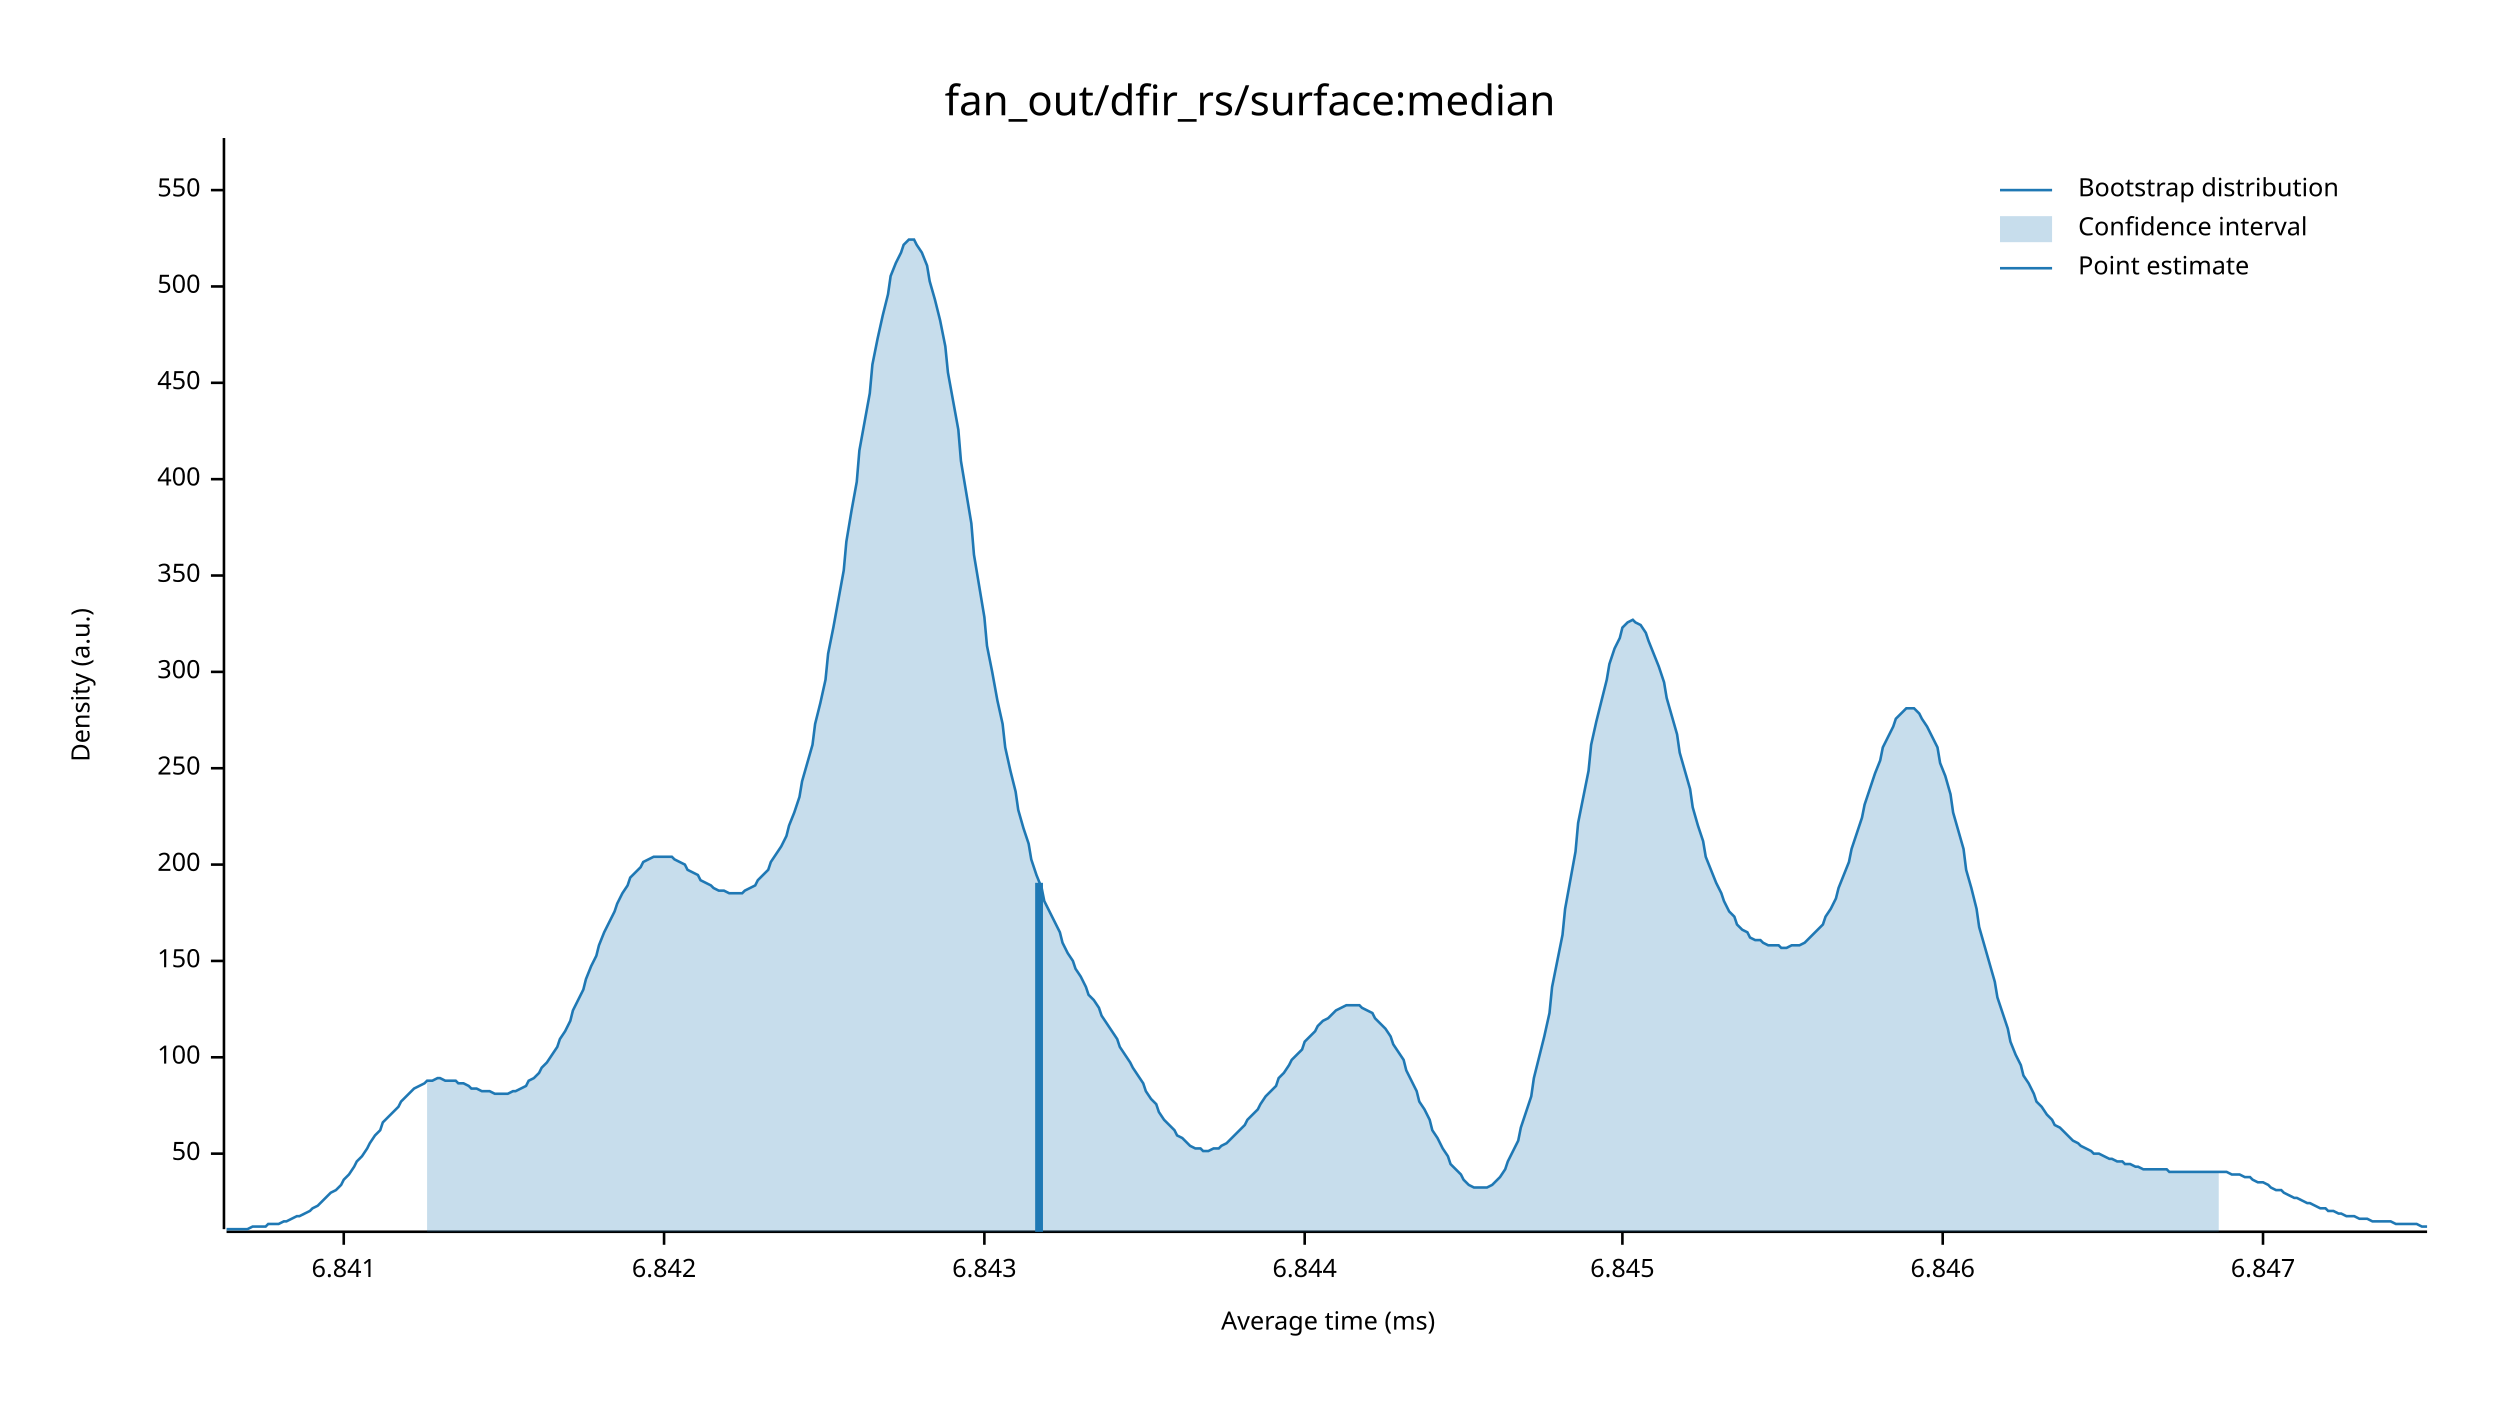
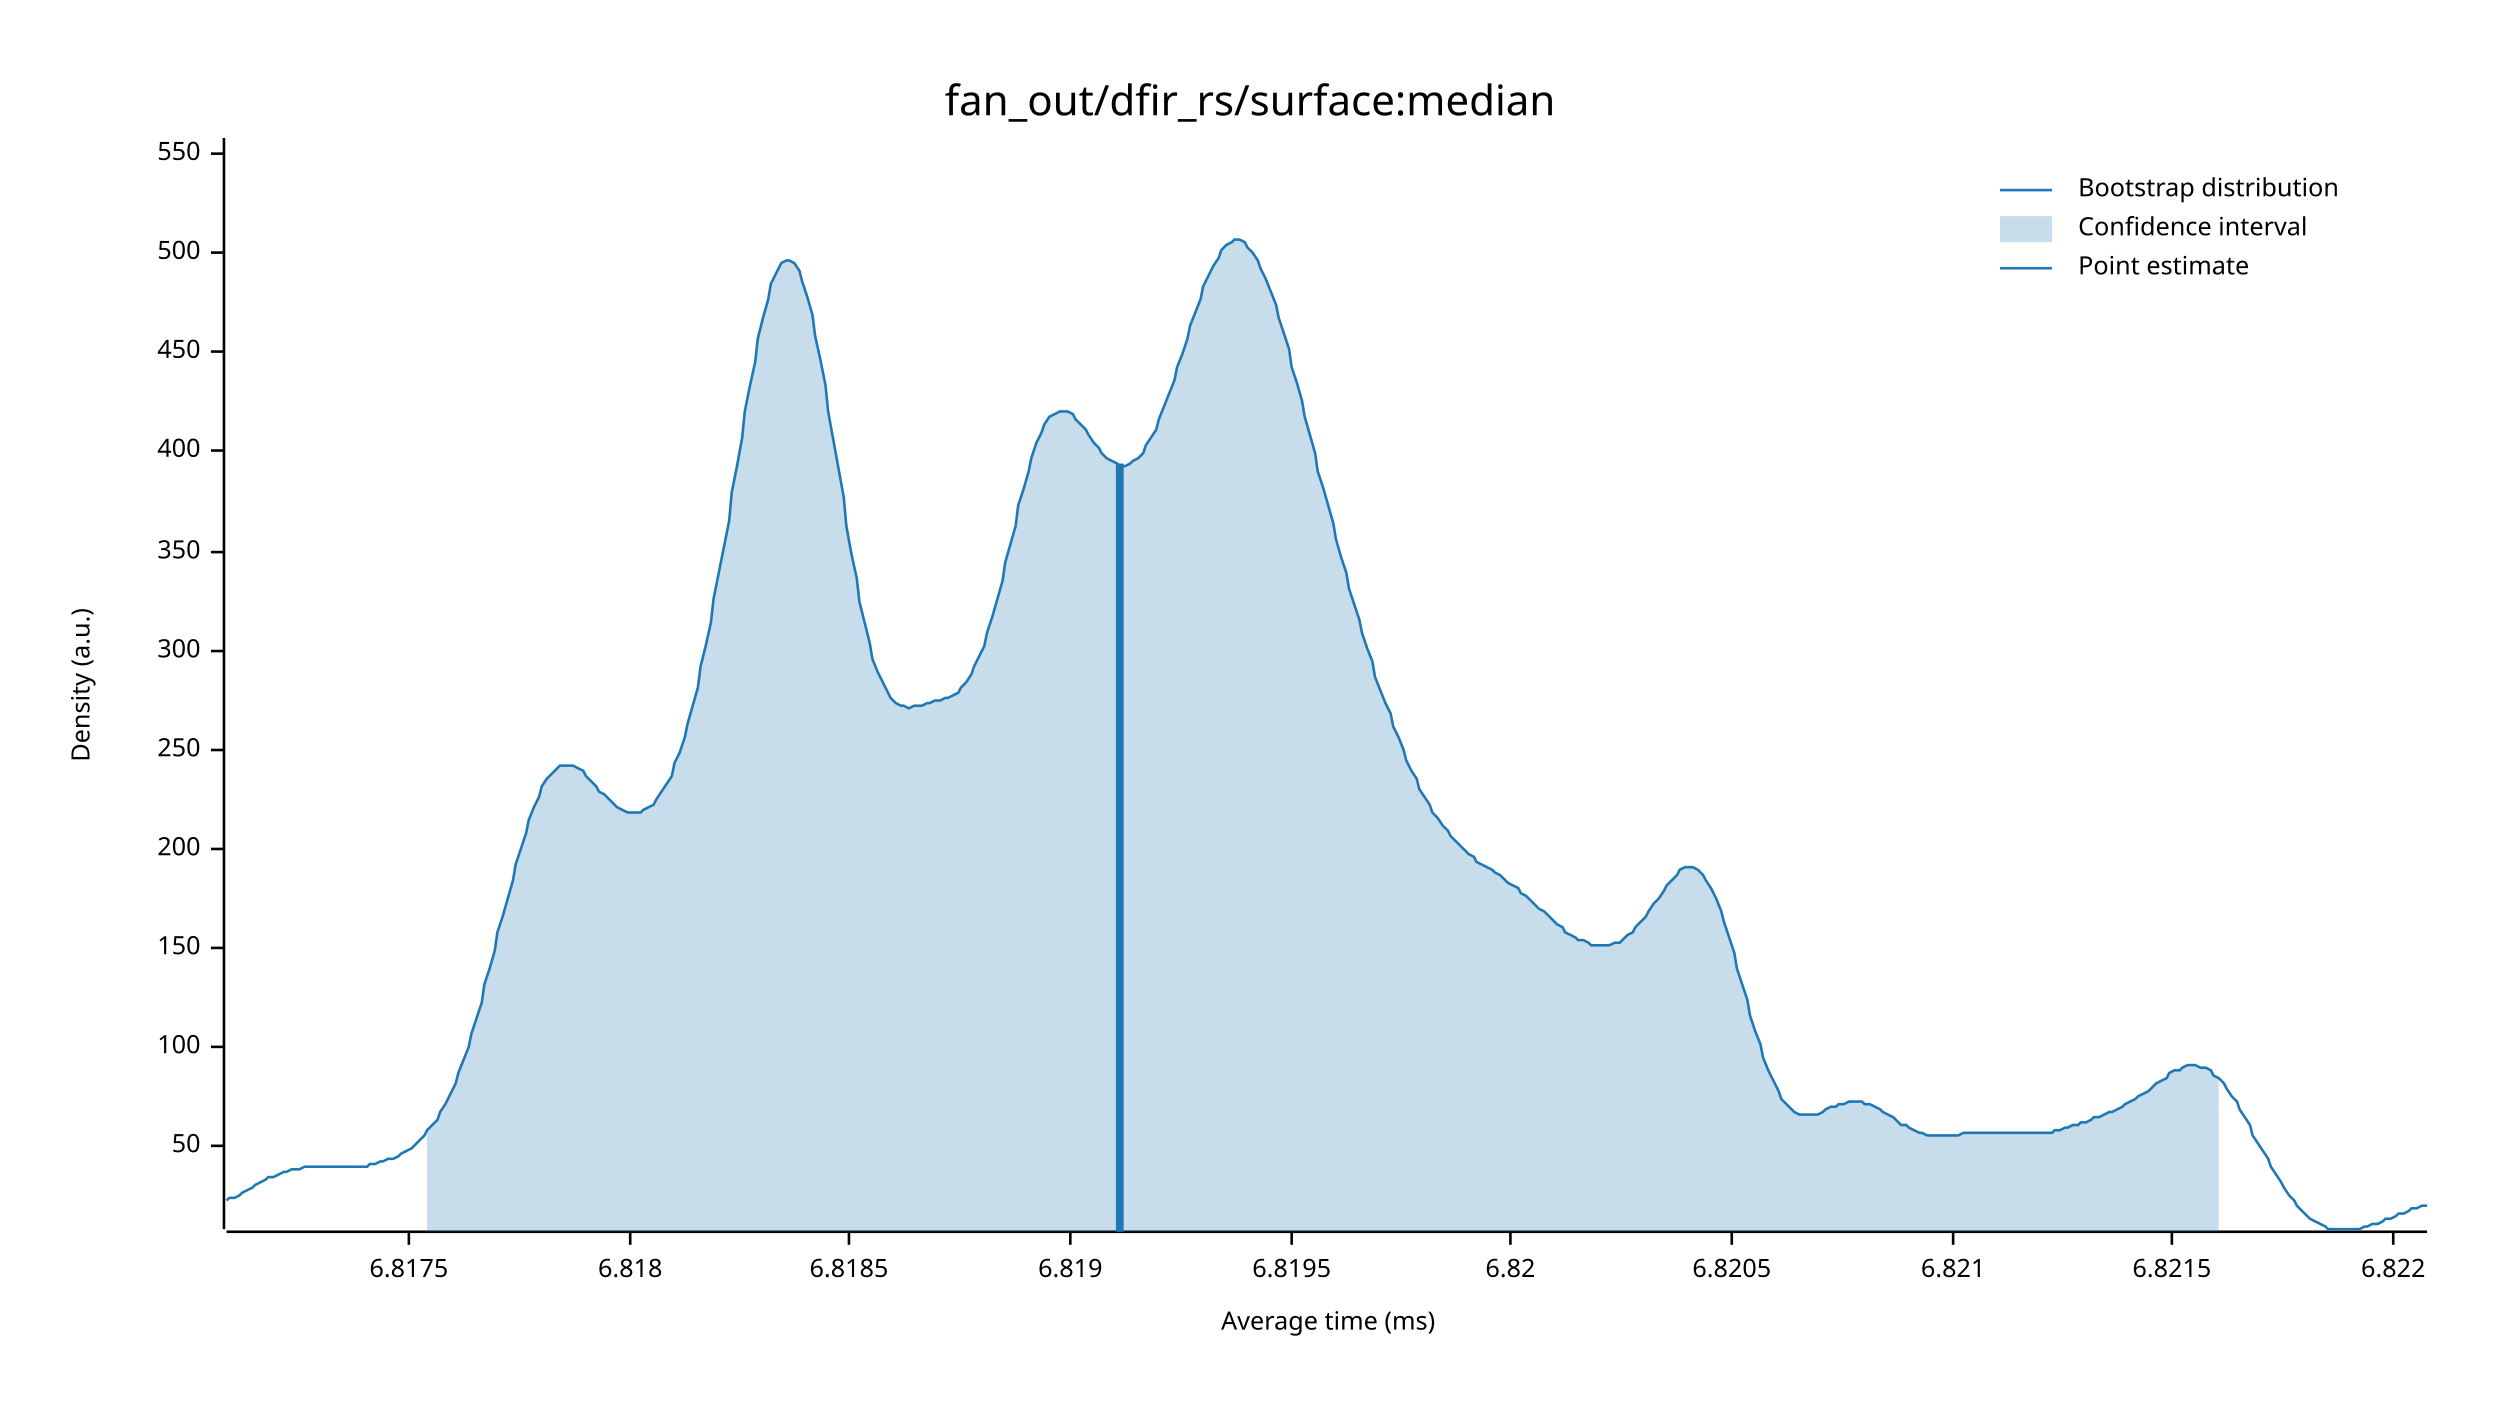
<svg xmlns="http://www.w3.org/2000/svg" width="960" height="540" viewBox="0 0 960 540">
  <text x="480" y="32" dy="0.76em" text-anchor="middle" font-family="sans-serif" font-size="16.129" opacity="1" fill="#000000">
fan_out/dfir_rs/surface:median
</text>
  <text x="27" y="263" dy="0.76em" text-anchor="middle" font-family="sans-serif" font-size="9.677" opacity="1" fill="#000000" transform="rotate(270, 27, 263)">
Density (a.u.)
</text>
  <text x="510" y="513" dy="-0.5ex" text-anchor="middle" font-family="sans-serif" font-size="9.677" opacity="1" fill="#000000">
Average time (ms)
</text>
  <polyline fill="none" opacity="1" stroke="#000000" stroke-width="1" points="86,53 86,472 " />
-   <text x="77" y="443" dy="0.5ex" text-anchor="end" font-family="sans-serif" font-size="9.677" opacity="1" fill="#000000">
+   <text x="77" y="440" dy="0.5ex" text-anchor="end" font-family="sans-serif" font-size="9.677" opacity="1" fill="#000000">
50
</text>
-   <polyline fill="none" opacity="1" stroke="#000000" stroke-width="1" points="81,443 86,443 " />
-   <text x="77" y="406" dy="0.5ex" text-anchor="end" font-family="sans-serif" font-size="9.677" opacity="1" fill="#000000">
+   <polyline fill="none" opacity="1" stroke="#000000" stroke-width="1" points="81,440 86,440 " />
+   <text x="77" y="402" dy="0.5ex" text-anchor="end" font-family="sans-serif" font-size="9.677" opacity="1" fill="#000000">
100
</text>
-   <polyline fill="none" opacity="1" stroke="#000000" stroke-width="1" points="81,406 86,406 " />
-   <text x="77" y="369" dy="0.5ex" text-anchor="end" font-family="sans-serif" font-size="9.677" opacity="1" fill="#000000">
+   <polyline fill="none" opacity="1" stroke="#000000" stroke-width="1" points="81,402 86,402 " />
+   <text x="77" y="364" dy="0.5ex" text-anchor="end" font-family="sans-serif" font-size="9.677" opacity="1" fill="#000000">
150
</text>
-   <polyline fill="none" opacity="1" stroke="#000000" stroke-width="1" points="81,369 86,369 " />
-   <text x="77" y="332" dy="0.5ex" text-anchor="end" font-family="sans-serif" font-size="9.677" opacity="1" fill="#000000">
+   <polyline fill="none" opacity="1" stroke="#000000" stroke-width="1" points="81,364 86,364 " />
+   <text x="77" y="326" dy="0.5ex" text-anchor="end" font-family="sans-serif" font-size="9.677" opacity="1" fill="#000000">
200
</text>
-   <polyline fill="none" opacity="1" stroke="#000000" stroke-width="1" points="81,332 86,332 " />
-   <text x="77" y="295" dy="0.5ex" text-anchor="end" font-family="sans-serif" font-size="9.677" opacity="1" fill="#000000">
+   <polyline fill="none" opacity="1" stroke="#000000" stroke-width="1" points="81,326 86,326 " />
+   <text x="77" y="288" dy="0.5ex" text-anchor="end" font-family="sans-serif" font-size="9.677" opacity="1" fill="#000000">
250
</text>
-   <polyline fill="none" opacity="1" stroke="#000000" stroke-width="1" points="81,295 86,295 " />
-   <text x="77" y="258" dy="0.5ex" text-anchor="end" font-family="sans-serif" font-size="9.677" opacity="1" fill="#000000">
+   <polyline fill="none" opacity="1" stroke="#000000" stroke-width="1" points="81,288 86,288 " />
+   <text x="77" y="250" dy="0.5ex" text-anchor="end" font-family="sans-serif" font-size="9.677" opacity="1" fill="#000000">
300
</text>
-   <polyline fill="none" opacity="1" stroke="#000000" stroke-width="1" points="81,258 86,258 " />
-   <text x="77" y="221" dy="0.5ex" text-anchor="end" font-family="sans-serif" font-size="9.677" opacity="1" fill="#000000">
+   <polyline fill="none" opacity="1" stroke="#000000" stroke-width="1" points="81,250 86,250 " />
+   <text x="77" y="212" dy="0.5ex" text-anchor="end" font-family="sans-serif" font-size="9.677" opacity="1" fill="#000000">
350
</text>
-   <polyline fill="none" opacity="1" stroke="#000000" stroke-width="1" points="81,221 86,221 " />
-   <text x="77" y="184" dy="0.5ex" text-anchor="end" font-family="sans-serif" font-size="9.677" opacity="1" fill="#000000">
+   <polyline fill="none" opacity="1" stroke="#000000" stroke-width="1" points="81,212 86,212 " />
+   <text x="77" y="173" dy="0.5ex" text-anchor="end" font-family="sans-serif" font-size="9.677" opacity="1" fill="#000000">
400
</text>
-   <polyline fill="none" opacity="1" stroke="#000000" stroke-width="1" points="81,184 86,184 " />
-   <text x="77" y="147" dy="0.5ex" text-anchor="end" font-family="sans-serif" font-size="9.677" opacity="1" fill="#000000">
+   <polyline fill="none" opacity="1" stroke="#000000" stroke-width="1" points="81,173 86,173 " />
+   <text x="77" y="135" dy="0.5ex" text-anchor="end" font-family="sans-serif" font-size="9.677" opacity="1" fill="#000000">
450
</text>
-   <polyline fill="none" opacity="1" stroke="#000000" stroke-width="1" points="81,147 86,147 " />
-   <text x="77" y="110" dy="0.5ex" text-anchor="end" font-family="sans-serif" font-size="9.677" opacity="1" fill="#000000">
+   <polyline fill="none" opacity="1" stroke="#000000" stroke-width="1" points="81,135 86,135 " />
+   <text x="77" y="97" dy="0.5ex" text-anchor="end" font-family="sans-serif" font-size="9.677" opacity="1" fill="#000000">
500
</text>
-   <polyline fill="none" opacity="1" stroke="#000000" stroke-width="1" points="81,110 86,110 " />
-   <text x="77" y="73" dy="0.5ex" text-anchor="end" font-family="sans-serif" font-size="9.677" opacity="1" fill="#000000">
+   <polyline fill="none" opacity="1" stroke="#000000" stroke-width="1" points="81,97 86,97 " />
+   <text x="77" y="59" dy="0.5ex" text-anchor="end" font-family="sans-serif" font-size="9.677" opacity="1" fill="#000000">
550
</text>
-   <polyline fill="none" opacity="1" stroke="#000000" stroke-width="1" points="81,73 86,73 " />
+   <polyline fill="none" opacity="1" stroke="#000000" stroke-width="1" points="81,59 86,59 " />
  <polyline fill="none" opacity="1" stroke="#000000" stroke-width="1" points="87,473 932,473 " />
-   <text x="132" y="483" dy="0.76em" text-anchor="middle" font-family="sans-serif" font-size="9.677" opacity="1" fill="#000000">
- 6.841
+   <text x="157" y="483" dy="0.76em" text-anchor="middle" font-family="sans-serif" font-size="9.677" opacity="1" fill="#000000">
+ 6.8175
</text>
-   <polyline fill="none" opacity="1" stroke="#000000" stroke-width="1" points="132,473 132,478 " />
-   <text x="255" y="483" dy="0.76em" text-anchor="middle" font-family="sans-serif" font-size="9.677" opacity="1" fill="#000000">
- 6.842
+   <polyline fill="none" opacity="1" stroke="#000000" stroke-width="1" points="157,473 157,478 " />
+   <text x="242" y="483" dy="0.76em" text-anchor="middle" font-family="sans-serif" font-size="9.677" opacity="1" fill="#000000">
+ 6.818
</text>
-   <polyline fill="none" opacity="1" stroke="#000000" stroke-width="1" points="255,473 255,478 " />
-   <text x="378" y="483" dy="0.76em" text-anchor="middle" font-family="sans-serif" font-size="9.677" opacity="1" fill="#000000">
- 6.843
+   <polyline fill="none" opacity="1" stroke="#000000" stroke-width="1" points="242,473 242,478 " />
+   <text x="326" y="483" dy="0.76em" text-anchor="middle" font-family="sans-serif" font-size="9.677" opacity="1" fill="#000000">
+ 6.8185
</text>
-   <polyline fill="none" opacity="1" stroke="#000000" stroke-width="1" points="378,473 378,478 " />
-   <text x="501" y="483" dy="0.76em" text-anchor="middle" font-family="sans-serif" font-size="9.677" opacity="1" fill="#000000">
- 6.844
+   <polyline fill="none" opacity="1" stroke="#000000" stroke-width="1" points="326,473 326,478 " />
+   <text x="411" y="483" dy="0.76em" text-anchor="middle" font-family="sans-serif" font-size="9.677" opacity="1" fill="#000000">
+ 6.819
</text>
-   <polyline fill="none" opacity="1" stroke="#000000" stroke-width="1" points="501,473 501,478 " />
-   <text x="623" y="483" dy="0.76em" text-anchor="middle" font-family="sans-serif" font-size="9.677" opacity="1" fill="#000000">
- 6.845
+   <polyline fill="none" opacity="1" stroke="#000000" stroke-width="1" points="411,473 411,478 " />
+   <text x="496" y="483" dy="0.76em" text-anchor="middle" font-family="sans-serif" font-size="9.677" opacity="1" fill="#000000">
+ 6.8195
</text>
-   <polyline fill="none" opacity="1" stroke="#000000" stroke-width="1" points="623,473 623,478 " />
-   <text x="746" y="483" dy="0.76em" text-anchor="middle" font-family="sans-serif" font-size="9.677" opacity="1" fill="#000000">
- 6.846
+   <polyline fill="none" opacity="1" stroke="#000000" stroke-width="1" points="496,473 496,478 " />
+   <text x="580" y="483" dy="0.76em" text-anchor="middle" font-family="sans-serif" font-size="9.677" opacity="1" fill="#000000">
+ 6.82
</text>
-   <polyline fill="none" opacity="1" stroke="#000000" stroke-width="1" points="746,473 746,478 " />
-   <text x="869" y="483" dy="0.76em" text-anchor="middle" font-family="sans-serif" font-size="9.677" opacity="1" fill="#000000">
- 6.847
+   <polyline fill="none" opacity="1" stroke="#000000" stroke-width="1" points="580,473 580,478 " />
+   <text x="665" y="483" dy="0.76em" text-anchor="middle" font-family="sans-serif" font-size="9.677" opacity="1" fill="#000000">
+ 6.8205
</text>
-   <polyline fill="none" opacity="1" stroke="#000000" stroke-width="1" points="869,473 869,478 " />
-   <polyline fill="none" opacity="1" stroke="#1F78B4" stroke-width="1" points="87,472 88,472 90,472 92,472 93,472 95,472 97,471 98,471 100,471 102,471 103,470 105,470 107,470 109,469 110,469 112,468 114,467 115,467 117,466 119,465 120,464 122,463 124,461 125,460 127,458 129,457 131,455 132,453 134,451 136,448 137,446 139,444 141,441 142,439 144,436 146,434 147,431 149,429 151,427 153,425 154,423 156,421 158,419 159,418 161,417 163,416 164,415 166,415 168,414 169,414 171,415 173,415 175,415 176,416 178,416 180,417 181,418 183,418 185,419 186,419 188,419 190,420 191,420 193,420 195,420 197,419 198,419 200,418 202,417 203,415 205,414 207,412 208,410 210,408 212,405 214,402 215,399 217,396 219,392 220,388 222,384 224,380 225,376 227,371 229,367 230,363 232,358 234,354 236,350 237,347 239,343 241,340 242,337 244,335 246,333 247,331 249,330 251,329 252,329 254,329 256,329 258,329 259,330 261,331 263,332 264,334 266,335 268,336 269,338 271,339 273,340 274,341 276,342 278,342 280,343 281,343 283,343 285,343 286,342 288,341 290,340 291,338 293,336 295,334 296,331 298,328 300,325 302,321 303,317 305,312 307,306 308,300 310,293 312,286 313,278 315,270 317,261 318,251 320,241 322,230 324,219 325,208 327,196 329,185 330,173 332,162 334,151 335,140 337,130 339,121 341,113 342,106 344,101 346,97 347,94 349,92 351,92 352,94 354,97 356,102 357,108 359,115 361,123 363,133 364,143 366,154 368,165 369,177 371,189 373,201 374,213 376,225 378,237 379,248 381,258 383,269 385,278 386,287 388,296 390,304 391,311 393,318 395,324 396,330 398,336 400,341 401,346 403,350 405,354 407,358 408,362 410,366 412,369 413,372 415,375 417,379 418,382 420,384 422,387 423,390 425,393 427,396 429,399 430,402 432,405 434,408 435,410 437,413 439,416 440,419 442,422 444,424 445,427 447,430 449,432 451,434 452,436 454,437 456,439 457,440 459,441 461,441 462,442 464,442 466,441 468,441 469,440 471,439 473,437 474,436 476,434 478,432 479,430 481,428 483,426 484,424 486,421 488,419 490,417 491,414 493,412 495,409 496,407 498,405 500,403 501,400 503,398 505,396 506,394 508,392 510,391 512,389 513,388 515,387 517,386 518,386 520,386 522,386 523,387 525,388 527,389 528,391 530,393 532,395 534,398 535,401 537,404 539,407 540,411 542,415 544,419 545,423 547,426 549,430 550,434 552,437 554,441 556,444 557,447 559,449 561,451 562,453 564,455 566,456 567,456 569,456 571,456 573,455 574,454 576,452 578,449 579,446 581,442 583,438 584,433 586,427 588,421 589,414 591,406 593,398 595,389 596,379 598,369 600,359 601,349 603,338 605,327 606,316 608,306 610,296 611,286 613,277 615,269 617,261 618,255 620,249 622,245 623,241 625,239 627,238 628,239 630,240 632,243 633,246 635,251 637,256 639,262 640,268 642,275 644,282 645,289 647,296 649,303 650,310 652,317 654,323 655,329 657,334 659,339 661,343 662,346 664,350 666,352 667,355 669,357 671,358 672,360 674,361 676,361 677,362 679,363 681,363 683,363 684,364 686,364 688,363 689,363 691,363 693,362 694,361 696,359 698,357 700,355 701,352 703,349 705,345 706,341 708,336 710,331 711,326 713,320 715,314 716,309 718,303 720,297 722,292 723,287 725,283 727,279 728,276 730,274 732,272 733,272 735,272 737,274 738,276 740,279 742,283 744,287 745,293 747,298 749,305 750,312 752,319 754,326 755,334 757,341 759,349 760,356 762,363 764,370 766,377 767,383 769,389 771,395 772,400 774,405 776,409 777,413 779,416 781,420 782,423 784,425 786,428 788,430 789,432 791,433 793,435 794,436 796,438 798,439 799,440 801,441 803,442 804,443 806,443 808,444 810,445 811,445 813,446 815,446 816,447 818,447 820,448 821,448 823,449 825,449 827,449 828,449 830,449 832,449 833,450 835,450 837,450 838,450 840,450 842,450 843,450 845,450 847,450 849,450 850,450 852,450 854,450 855,450 857,451 859,451 860,451 862,452 864,452 865,453 867,454 869,454 871,455 872,456 874,457 876,457 877,458 879,459 881,460 882,460 884,461 886,462 887,462 889,463 891,464 893,464 894,465 896,465 898,466 899,466 901,467 903,467 904,467 906,468 908,468 909,468 911,469 913,469 915,469 916,469 918,469 920,470 921,470 923,470 925,470 926,470 928,470 930,471 932,471 " />
-   <polygon opacity="0.25" fill="#1F78B4" points="164,415 166,415 168,414 169,414 171,415 173,415 175,415 176,416 178,416 180,417 181,418 183,418 185,419 186,419 188,419 190,420 191,420 193,420 195,420 197,419 198,419 200,418 202,417 203,415 205,414 207,412 208,410 210,408 212,405 214,402 215,399 217,396 219,392 220,388 222,384 224,380 225,376 227,371 229,367 230,363 232,358 234,354 236,350 237,347 239,343 241,340 242,337 244,335 246,333 247,331 249,330 251,329 252,329 254,329 256,329 258,329 259,330 261,331 263,332 264,334 266,335 268,336 269,338 271,339 273,340 274,341 276,342 278,342 280,343 281,343 283,343 285,343 286,342 288,341 290,340 291,338 293,336 295,334 296,331 298,328 300,325 302,321 303,317 305,312 307,306 308,300 310,293 312,286 313,278 315,270 317,261 318,251 320,241 322,230 324,219 325,208 327,196 329,185 330,173 332,162 334,151 335,140 337,130 339,121 341,113 342,106 344,101 346,97 347,94 349,92 351,92 352,94 354,97 356,102 357,108 359,115 361,123 363,133 364,143 366,154 368,165 369,177 371,189 373,201 374,213 376,225 378,237 379,248 381,258 383,269 385,278 386,287 388,296 390,304 391,311 393,318 395,324 396,330 398,336 400,341 401,346 403,350 405,354 407,358 408,362 410,366 412,369 413,372 415,375 417,379 418,382 420,384 422,387 423,390 425,393 427,396 429,399 430,402 432,405 434,408 435,410 437,413 439,416 440,419 442,422 444,424 445,427 447,430 449,432 451,434 452,436 454,437 456,439 457,440 459,441 461,441 462,442 464,442 466,441 468,441 469,440 471,439 473,437 474,436 476,434 478,432 479,430 481,428 483,426 484,424 486,421 488,419 490,417 491,414 493,412 495,409 496,407 498,405 500,403 501,400 503,398 505,396 506,394 508,392 510,391 512,389 513,388 515,387 517,386 518,386 520,386 522,386 523,387 525,388 527,389 528,391 530,393 532,395 534,398 535,401 537,404 539,407 540,411 542,415 544,419 545,423 547,426 549,430 550,434 552,437 554,441 556,444 557,447 559,449 561,451 562,453 564,455 566,456 567,456 569,456 571,456 573,455 574,454 576,452 578,449 579,446 581,442 583,438 584,433 586,427 588,421 589,414 591,406 593,398 595,389 596,379 598,369 600,359 601,349 603,338 605,327 606,316 608,306 610,296 611,286 613,277 615,269 617,261 618,255 620,249 622,245 623,241 625,239 627,238 628,239 630,240 632,243 633,246 635,251 637,256 639,262 640,268 642,275 644,282 645,289 647,296 649,303 650,310 652,317 654,323 655,329 657,334 659,339 661,343 662,346 664,350 666,352 667,355 669,357 671,358 672,360 674,361 676,361 677,362 679,363 681,363 683,363 684,364 686,364 688,363 689,363 691,363 693,362 694,361 696,359 698,357 700,355 701,352 703,349 705,345 706,341 708,336 710,331 711,326 713,320 715,314 716,309 718,303 720,297 722,292 723,287 725,283 727,279 728,276 730,274 732,272 733,272 735,272 737,274 738,276 740,279 742,283 744,287 745,293 747,298 749,305 750,312 752,319 754,326 755,334 757,341 759,349 760,356 762,363 764,370 766,377 767,383 769,389 771,395 772,400 774,405 776,409 777,413 779,416 781,420 782,423 784,425 786,428 788,430 789,432 791,433 793,435 794,436 796,438 798,439 799,440 801,441 803,442 804,443 806,443 808,444 810,445 811,445 813,446 815,446 816,447 818,447 820,448 821,448 823,449 825,449 827,449 828,449 830,449 832,449 833,450 835,450 837,450 838,450 840,450 842,450 843,450 845,450 847,450 849,450 850,450 852,450 852,473 164,473 " />
-   <polyline fill="none" opacity="1" stroke="#1F78B4" stroke-width="3" points="399,473 399,339 " />
+   <polyline fill="none" opacity="1" stroke="#000000" stroke-width="1" points="665,473 665,478 " />
+   <text x="750" y="483" dy="0.76em" text-anchor="middle" font-family="sans-serif" font-size="9.677" opacity="1" fill="#000000">
+ 6.821
+ </text>
+   <polyline fill="none" opacity="1" stroke="#000000" stroke-width="1" points="750,473 750,478 " />
+   <text x="834" y="483" dy="0.76em" text-anchor="middle" font-family="sans-serif" font-size="9.677" opacity="1" fill="#000000">
+ 6.8215
+ </text>
+   <polyline fill="none" opacity="1" stroke="#000000" stroke-width="1" points="834,473 834,478 " />
+   <text x="919" y="483" dy="0.76em" text-anchor="middle" font-family="sans-serif" font-size="9.677" opacity="1" fill="#000000">
+ 6.822
+ </text>
+   <polyline fill="none" opacity="1" stroke="#000000" stroke-width="1" points="919,473 919,478 " />
+   <polyline fill="none" opacity="1" stroke="#1F78B4" stroke-width="1" points="87,461 88,460 90,460 92,459 93,458 95,457 97,456 98,455 100,454 102,453 103,452 105,452 107,451 109,450 110,450 112,449 114,449 115,449 117,448 119,448 120,448 122,448 124,448 125,448 127,448 129,448 131,448 132,448 134,448 136,448 137,448 139,448 141,448 142,447 144,447 146,446 147,446 149,445 151,445 153,444 154,443 156,442 158,441 159,440 161,438 163,436 164,434 166,432 168,430 169,427 171,424 173,420 175,416 176,412 178,407 180,402 181,397 183,391 185,385 186,378 188,372 190,365 191,358 193,352 195,345 197,338 198,332 200,326 202,320 203,315 205,310 207,306 208,302 210,299 212,297 214,295 215,294 217,294 219,294 220,294 222,295 224,296 225,298 227,300 229,302 230,304 232,305 234,307 236,309 237,310 239,311 241,312 242,312 244,312 246,312 247,311 249,310 251,309 252,307 254,304 256,301 258,298 259,293 261,289 263,283 264,278 266,271 268,264 269,256 271,248 273,239 274,230 276,220 278,210 280,200 281,189 283,179 285,168 286,158 288,148 290,139 291,130 293,122 295,115 296,109 298,105 300,101 302,100 303,100 305,101 307,104 308,108 310,114 312,121 313,129 315,138 317,148 318,158 320,169 322,180 324,191 325,202 327,213 329,222 330,231 332,239 334,247 335,253 337,258 339,262 341,266 342,268 344,270 346,271 347,271 349,272 351,271 352,271 354,271 356,270 357,270 359,269 361,269 363,268 364,268 366,267 368,266 369,264 371,262 373,259 374,256 376,252 378,248 379,243 381,237 383,230 385,223 386,216 388,209 390,202 391,194 393,188 395,181 396,176 398,170 400,166 401,163 403,160 405,159 407,158 408,158 410,158 412,159 413,161 415,163 417,165 418,167 420,170 422,172 423,174 425,176 427,177 429,178 430,179 432,179 434,178 435,177 437,176 439,174 440,171 442,168 444,165 445,161 447,156 449,151 451,146 452,141 454,136 456,130 457,125 459,120 461,115 462,110 464,106 466,102 468,99 469,96 471,94 473,93 474,92 476,92 478,93 479,95 481,97 483,100 484,103 486,107 488,112 490,117 491,122 493,128 495,134 496,141 498,147 500,154 501,160 503,167 505,174 506,181 508,187 510,194 512,201 513,207 515,214 517,220 518,226 520,232 522,238 523,243 525,249 527,254 528,260 530,265 532,270 534,274 535,279 537,283 539,288 540,292 542,296 544,299 545,303 547,306 549,309 550,312 552,314 554,317 556,319 557,321 559,323 561,325 562,326 564,328 566,329 567,331 569,332 571,333 573,334 574,335 576,336 578,338 579,339 581,340 583,341 584,343 586,344 588,346 589,347 591,349 593,350 595,352 596,353 598,355 600,356 601,358 603,359 605,360 606,361 608,361 610,362 611,363 613,363 615,363 617,363 618,363 620,362 622,362 623,361 625,359 627,358 628,356 630,354 632,352 633,350 635,347 637,345 639,342 640,340 642,338 644,336 645,334 647,333 649,333 650,333 652,334 654,336 655,338 657,341 659,345 661,350 662,354 664,360 666,366 667,372 669,378 671,384 672,390 674,396 676,401 677,406 679,411 681,415 683,419 684,422 686,424 688,426 689,427 691,428 693,428 694,428 696,428 698,428 700,427 701,426 703,425 705,425 706,424 708,424 710,423 711,423 713,423 715,423 716,424 718,424 720,425 722,426 723,427 725,428 727,429 728,430 730,432 732,432 733,433 735,434 737,435 738,435 740,436 742,436 744,436 745,436 747,436 749,436 750,436 752,436 754,435 755,435 757,435 759,435 760,435 762,435 764,435 766,435 767,435 769,435 771,435 772,435 774,435 776,435 777,435 779,435 781,435 782,435 784,435 786,435 788,435 789,434 791,434 793,433 794,433 796,432 798,432 799,431 801,431 803,430 804,429 806,429 808,428 810,427 811,427 813,426 815,425 816,424 818,423 820,422 821,421 823,420 825,419 827,417 828,416 830,415 832,414 833,412 835,411 837,411 838,410 840,409 842,409 843,409 845,410 847,410 849,411 850,413 852,414 854,416 855,418 857,421 859,423 860,426 862,429 864,432 865,436 867,439 869,442 871,445 872,448 874,451 876,454 877,456 879,459 881,461 882,463 884,465 886,467 887,468 889,469 891,470 893,471 894,472 896,472 898,472 899,472 901,472 903,472 904,472 906,472 908,471 909,471 911,470 913,470 915,469 916,468 918,468 920,467 921,466 923,466 925,465 926,464 928,464 930,463 932,463 " />
+   <polygon opacity="0.25" fill="#1F78B4" points="164,434 166,432 168,430 169,427 171,424 173,420 175,416 176,412 178,407 180,402 181,397 183,391 185,385 186,378 188,372 190,365 191,358 193,352 195,345 197,338 198,332 200,326 202,320 203,315 205,310 207,306 208,302 210,299 212,297 214,295 215,294 217,294 219,294 220,294 222,295 224,296 225,298 227,300 229,302 230,304 232,305 234,307 236,309 237,310 239,311 241,312 242,312 244,312 246,312 247,311 249,310 251,309 252,307 254,304 256,301 258,298 259,293 261,289 263,283 264,278 266,271 268,264 269,256 271,248 273,239 274,230 276,220 278,210 280,200 281,189 283,179 285,168 286,158 288,148 290,139 291,130 293,122 295,115 296,109 298,105 300,101 302,100 303,100 305,101 307,104 308,108 310,114 312,121 313,129 315,138 317,148 318,158 320,169 322,180 324,191 325,202 327,213 329,222 330,231 332,239 334,247 335,253 337,258 339,262 341,266 342,268 344,270 346,271 347,271 349,272 351,271 352,271 354,271 356,270 357,270 359,269 361,269 363,268 364,268 366,267 368,266 369,264 371,262 373,259 374,256 376,252 378,248 379,243 381,237 383,230 385,223 386,216 388,209 390,202 391,194 393,188 395,181 396,176 398,170 400,166 401,163 403,160 405,159 407,158 408,158 410,158 412,159 413,161 415,163 417,165 418,167 420,170 422,172 423,174 425,176 427,177 429,178 430,179 432,179 434,178 435,177 437,176 439,174 440,171 442,168 444,165 445,161 447,156 449,151 451,146 452,141 454,136 456,130 457,125 459,120 461,115 462,110 464,106 466,102 468,99 469,96 471,94 473,93 474,92 476,92 478,93 479,95 481,97 483,100 484,103 486,107 488,112 490,117 491,122 493,128 495,134 496,141 498,147 500,154 501,160 503,167 505,174 506,181 508,187 510,194 512,201 513,207 515,214 517,220 518,226 520,232 522,238 523,243 525,249 527,254 528,260 530,265 532,270 534,274 535,279 537,283 539,288 540,292 542,296 544,299 545,303 547,306 549,309 550,312 552,314 554,317 556,319 557,321 559,323 561,325 562,326 564,328 566,329 567,331 569,332 571,333 573,334 574,335 576,336 578,338 579,339 581,340 583,341 584,343 586,344 588,346 589,347 591,349 593,350 595,352 596,353 598,355 600,356 601,358 603,359 605,360 606,361 608,361 610,362 611,363 613,363 615,363 617,363 618,363 620,362 622,362 623,361 625,359 627,358 628,356 630,354 632,352 633,350 635,347 637,345 639,342 640,340 642,338 644,336 645,334 647,333 649,333 650,333 652,334 654,336 655,338 657,341 659,345 661,350 662,354 664,360 666,366 667,372 669,378 671,384 672,390 674,396 676,401 677,406 679,411 681,415 683,419 684,422 686,424 688,426 689,427 691,428 693,428 694,428 696,428 698,428 700,427 701,426 703,425 705,425 706,424 708,424 710,423 711,423 713,423 715,423 716,424 718,424 720,425 722,426 723,427 725,428 727,429 728,430 730,432 732,432 733,433 735,434 737,435 738,435 740,436 742,436 744,436 745,436 747,436 749,436 750,436 752,436 754,435 755,435 757,435 759,435 760,435 762,435 764,435 766,435 767,435 769,435 771,435 772,435 774,435 776,435 777,435 779,435 781,435 782,435 784,435 786,435 788,435 789,434 791,434 793,433 794,433 796,432 798,432 799,431 801,431 803,430 804,429 806,429 808,428 810,427 811,427 813,426 815,425 816,424 818,423 820,422 821,421 823,420 825,419 827,417 828,416 830,415 832,414 833,412 835,411 837,411 838,410 840,409 842,409 843,409 845,410 847,410 849,411 850,413 852,414 852,473 164,473 " />
+   <polyline fill="none" opacity="1" stroke="#1F78B4" stroke-width="3" points="430,473 430,178 " />
  <text x="798" y="68" dy="0.76em" text-anchor="start" font-family="sans-serif" font-size="9.677" opacity="1" fill="#000000">
Bootstrap distribution
</text>
  <text x="798" y="83" dy="0.76em" text-anchor="start" font-family="sans-serif" font-size="9.677" opacity="1" fill="#000000">
Confidence interval
</text>
  <text x="798" y="98" dy="0.76em" text-anchor="start" font-family="sans-serif" font-size="9.677" opacity="1" fill="#000000">
Point estimate
</text>
  <polyline fill="none" opacity="1" stroke="#1F78B4" stroke-width="1" points="768,73 788,73 " />
  <rect x="768" y="83" width="20" height="10" opacity="0.25" fill="#1F78B4" stroke="none" />
  <polyline fill="none" opacity="1" stroke="#1F78B4" stroke-width="1" points="768,103 788,103 " />
</svg>
